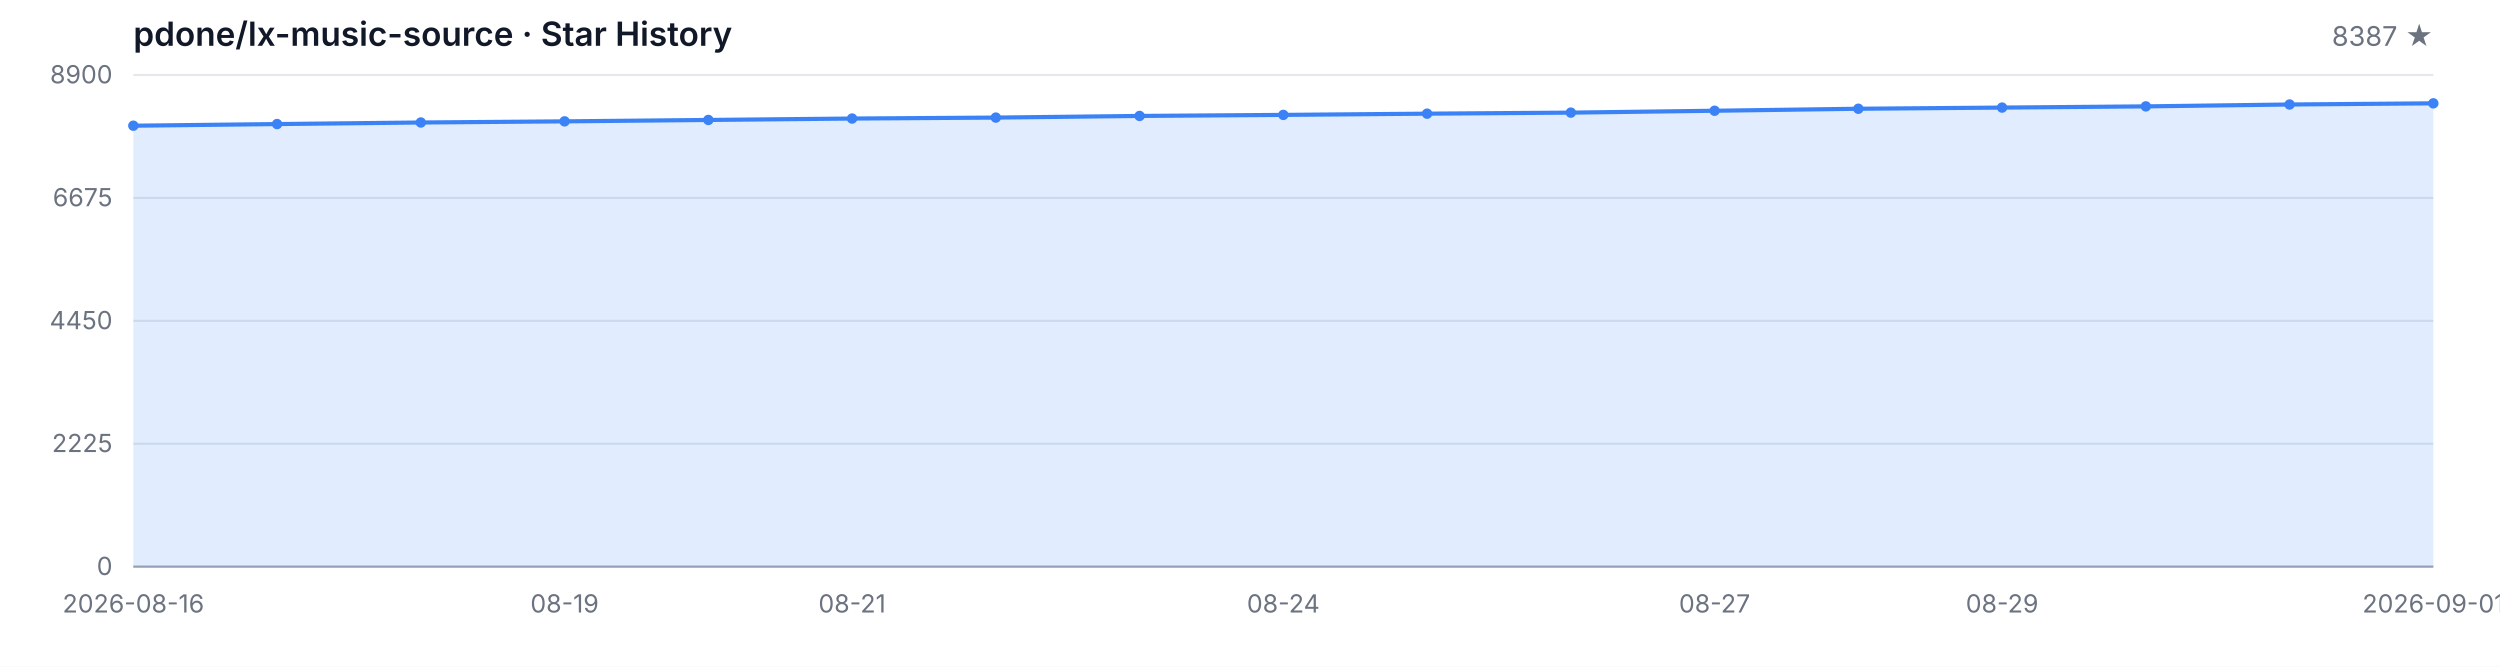
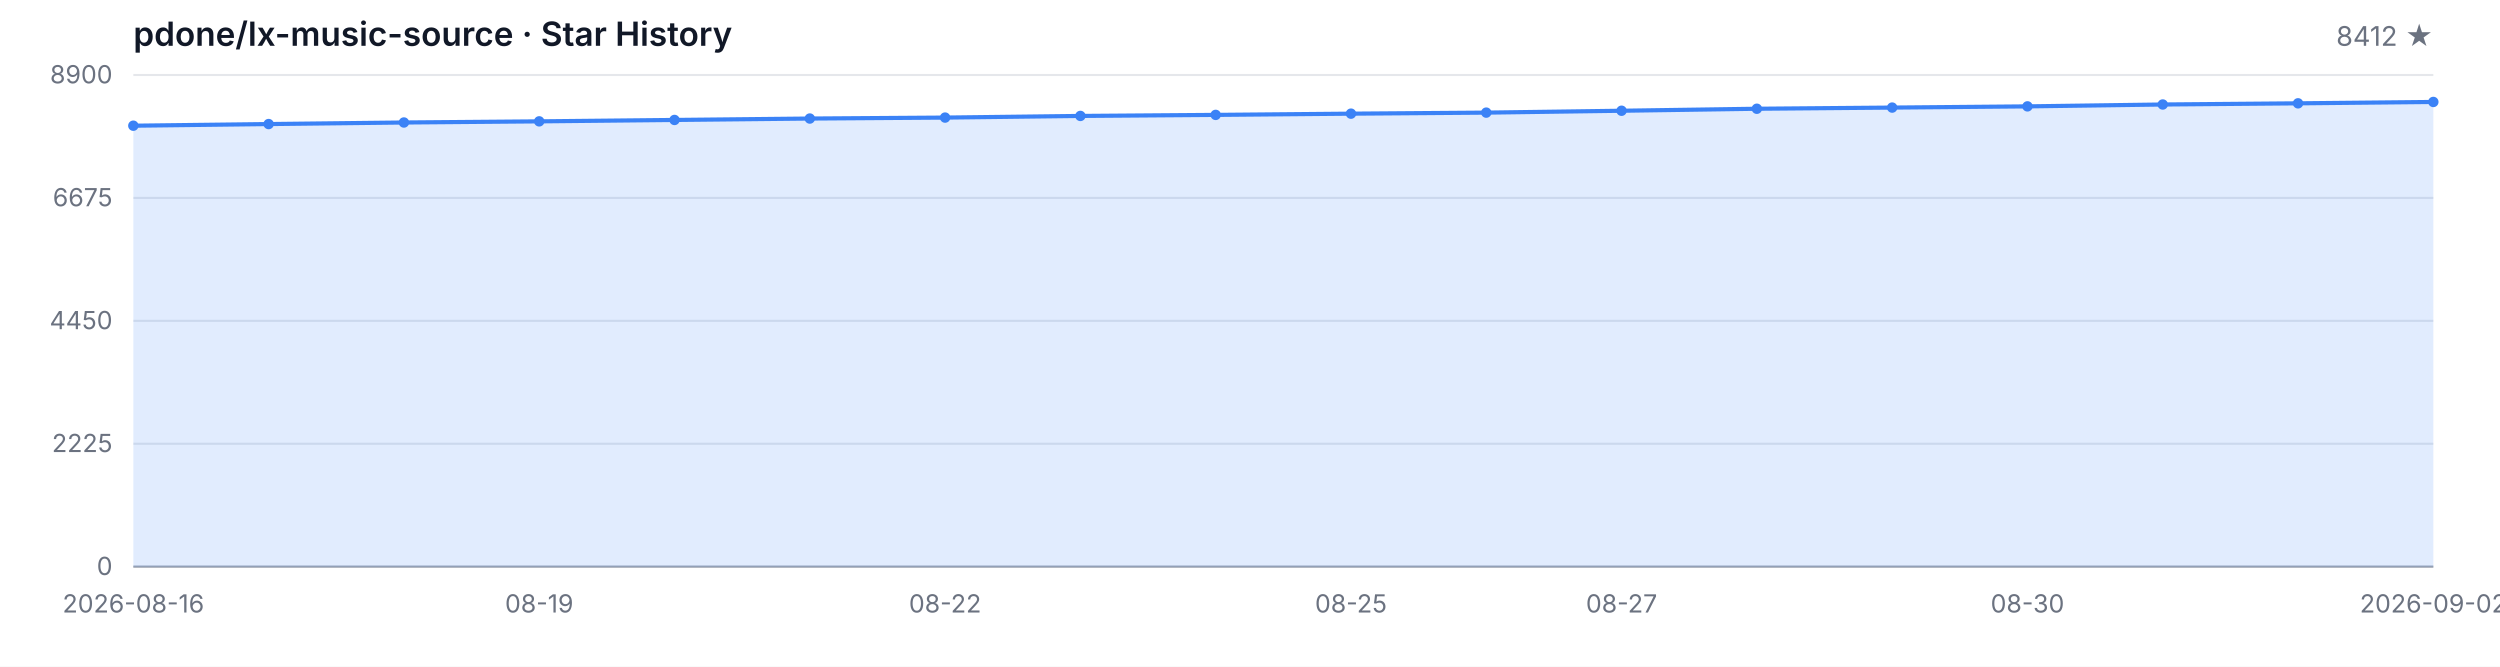
<svg xmlns="http://www.w3.org/2000/svg" width="1200" height="320" viewBox="0 0 1200 320" role="img" aria-label="Star History">
  <style>
  .bg { fill: #ffffff; }
  .grid { stroke: #e5e7eb; stroke-width: 1; }
  .axis { stroke: #9ca3af; stroke-width: 1; }
  .area { fill: rgba(59, 130, 246, 0.15); }
  .line { fill: none; stroke: #3b82f6; stroke-width: 2; stroke-linejoin: round; stroke-linecap: round; }
  .dot { fill: #3b82f6; }
  .tlabel { fill: #6b7280; font-family: -apple-system, BlinkMacSystemFont, 'Segoe UI', sans-serif; font-size: 12px; }
  .title { fill: #111827; font-family: -apple-system, BlinkMacSystemFont, 'Segoe UI', sans-serif; font-size: 16px; font-weight: 600; }
  .subtitle { fill: #6b7280; font-family: -apple-system, BlinkMacSystemFont, 'Segoe UI', sans-serif; font-size: 13px; }
  @media (prefers-color-scheme: dark) {
    .bg { fill: #0d1117; }
    .grid { stroke: #21262d; }
    .axis { stroke: #484f58; }
    .area { fill: rgba(58, 132, 255, 0.18); }
    .line { stroke: #58a6ff; }
    .dot { fill: #58a6ff; }
    .tlabel { fill: #8b949e; }
    .title { fill: #c9d1d9; }
    .subtitle { fill: #8b949e; }
  }
</style>
  <rect class="bg" width="1200" height="320" />
  <text class="title" x="64" y="22">pdone/lx-music-source · Star History</text>
-   <text class="subtitle" x="1168" y="22" text-anchor="end">8387 ★</text>
+   <text class="subtitle" x="1168" y="22" text-anchor="end">8412 ★</text>
  <line class="grid" x1="64" y1="272.00" x2="1168" y2="272.00" />
  <line class="grid" x1="64" y1="213.00" x2="1168" y2="213.00" />
  <line class="grid" x1="64" y1="154.00" x2="1168" y2="154.00" />
  <line class="grid" x1="64" y1="95.00" x2="1168" y2="95.00" />
  <line class="grid" x1="64" y1="36.00" x2="1168" y2="36.00" />
  <text class="tlabel" x="54" y="276.00" text-anchor="end">0</text>
  <text class="tlabel" x="54" y="217.00" text-anchor="end">2225</text>
  <text class="tlabel" x="54" y="158.00" text-anchor="end">4450</text>
  <text class="tlabel" x="54" y="99.00" text-anchor="end">6675</text>
  <text class="tlabel" x="54" y="40.00" text-anchor="end">8900</text>
  <line class="axis" x1="64" y1="272" x2="1168" y2="272" />
-   <path class="area" d="M 64.00 272.00 L 64.00 60.34 L 133.00 59.55 L 202.00 58.80 L 271.00 58.25 L 340.00 57.58 L 409.00 56.90 L 478.00 56.44 L 547.00 55.65 L 616.00 55.15 L 685.00 54.56 L 754.00 54.06 L 823.00 53.16 L 892.00 52.20 L 961.00 51.64 L 1030.00 51.06 L 1099.00 50.16 L 1168.00 49.60 L 1168.00 272.00 Z" />
-   <path class="line" d="M 64.00 60.34 L 133.00 59.55 L 202.00 58.80 L 271.00 58.25 L 340.00 57.58 L 409.00 56.90 L 478.00 56.44 L 547.00 55.65 L 616.00 55.15 L 685.00 54.56 L 754.00 54.06 L 823.00 53.16 L 892.00 52.20 L 961.00 51.64 L 1030.00 51.06 L 1099.00 50.16 L 1168.00 49.60" />
+   <path class="area" d="M 64.00 272.00 L 64.00 60.34 L 128.94 59.55 L 193.88 58.80 L 258.82 58.25 L 323.76 57.58 L 388.71 56.90 L 453.65 56.44 L 518.59 55.65 L 583.53 55.15 L 648.47 54.56 L 713.41 54.06 L 778.35 53.16 L 843.29 52.20 L 908.24 51.64 L 973.18 51.06 L 1038.12 50.16 L 1103.06 49.60 L 1168.00 48.94 L 1168.00 272.00 Z" />
+   <path class="line" d="M 64.00 60.34 L 128.94 59.55 L 193.88 58.80 L 258.82 58.25 L 323.76 57.58 L 388.71 56.90 L 453.65 56.44 L 518.59 55.65 L 583.53 55.15 L 648.47 54.56 L 713.41 54.06 L 778.35 53.16 L 843.29 52.20 L 908.24 51.64 L 973.18 51.06 L 1038.12 50.16 L 1103.06 49.60 L 1168.00 48.94" />
  <circle class="dot" cx="64.00" cy="60.34" r="2.5" />
-   <circle class="dot" cx="133.00" cy="59.55" r="2.5" />
-   <circle class="dot" cx="202.00" cy="58.80" r="2.5" />
-   <circle class="dot" cx="271.00" cy="58.25" r="2.5" />
-   <circle class="dot" cx="340.00" cy="57.58" r="2.5" />
-   <circle class="dot" cx="409.00" cy="56.90" r="2.5" />
-   <circle class="dot" cx="478.00" cy="56.44" r="2.5" />
-   <circle class="dot" cx="547.00" cy="55.65" r="2.5" />
-   <circle class="dot" cx="616.00" cy="55.15" r="2.5" />
-   <circle class="dot" cx="685.00" cy="54.56" r="2.5" />
-   <circle class="dot" cx="754.00" cy="54.06" r="2.5" />
-   <circle class="dot" cx="823.00" cy="53.16" r="2.5" />
-   <circle class="dot" cx="892.00" cy="52.20" r="2.5" />
-   <circle class="dot" cx="961.00" cy="51.64" r="2.5" />
-   <circle class="dot" cx="1030.00" cy="51.06" r="2.5" />
-   <circle class="dot" cx="1099.00" cy="50.16" r="2.5" />
-   <circle class="dot" cx="1168.00" cy="49.60" r="2.5" />
+   <circle class="dot" cx="128.94" cy="59.55" r="2.5" />
+   <circle class="dot" cx="193.88" cy="58.80" r="2.5" />
+   <circle class="dot" cx="258.82" cy="58.25" r="2.5" />
+   <circle class="dot" cx="323.76" cy="57.58" r="2.5" />
+   <circle class="dot" cx="388.71" cy="56.90" r="2.5" />
+   <circle class="dot" cx="453.65" cy="56.44" r="2.5" />
+   <circle class="dot" cx="518.59" cy="55.65" r="2.5" />
+   <circle class="dot" cx="583.53" cy="55.15" r="2.5" />
+   <circle class="dot" cx="648.47" cy="54.56" r="2.5" />
+   <circle class="dot" cx="713.41" cy="54.06" r="2.5" />
+   <circle class="dot" cx="778.35" cy="53.16" r="2.5" />
+   <circle class="dot" cx="843.29" cy="52.20" r="2.5" />
+   <circle class="dot" cx="908.24" cy="51.64" r="2.5" />
+   <circle class="dot" cx="973.18" cy="51.06" r="2.5" />
+   <circle class="dot" cx="1038.12" cy="50.16" r="2.5" />
+   <circle class="dot" cx="1103.06" cy="49.60" r="2.5" />
+   <circle class="dot" cx="1168.00" cy="48.94" r="2.5" />
  <text class="tlabel" x="64.00" y="294" text-anchor="middle">2026-08-16</text>
-   <text class="tlabel" x="271.00" y="294" text-anchor="middle">08-19</text>
-   <text class="tlabel" x="409.00" y="294" text-anchor="middle">08-21</text>
-   <text class="tlabel" x="616.00" y="294" text-anchor="middle">08-24</text>
-   <text class="tlabel" x="823.00" y="294" text-anchor="middle">08-27</text>
-   <text class="tlabel" x="961.00" y="294" text-anchor="middle">08-29</text>
-   <text class="tlabel" x="1168.00" y="294" text-anchor="middle">2026-09-01</text>
+   <text class="tlabel" x="258.82" y="294" text-anchor="middle">08-19</text>
+   <text class="tlabel" x="453.65" y="294" text-anchor="middle">08-22</text>
+   <text class="tlabel" x="648.47" y="294" text-anchor="middle">08-25</text>
+   <text class="tlabel" x="778.35" y="294" text-anchor="middle">08-27</text>
+   <text class="tlabel" x="973.18" y="294" text-anchor="middle">08-30</text>
+   <text class="tlabel" x="1168.00" y="294" text-anchor="middle">2026-09-02</text>
</svg>
